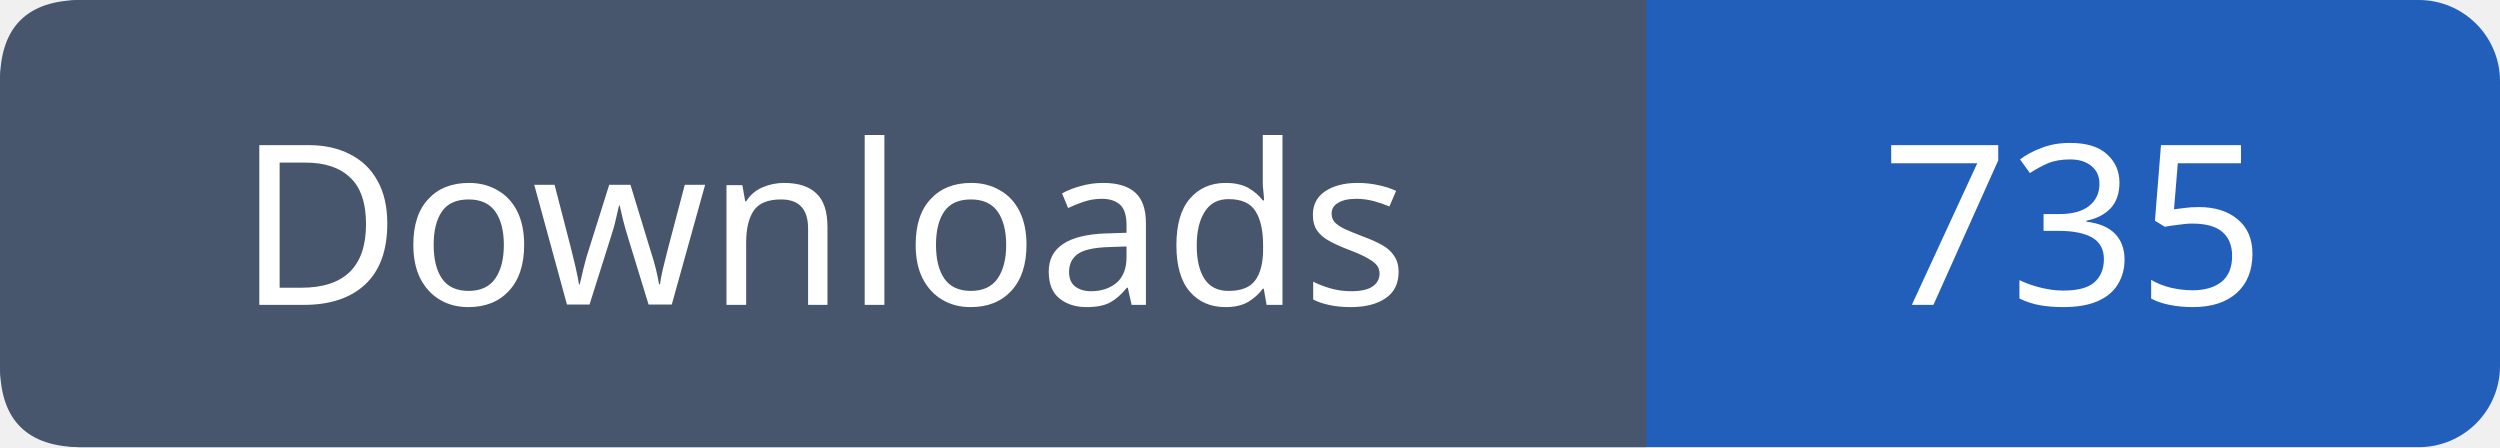
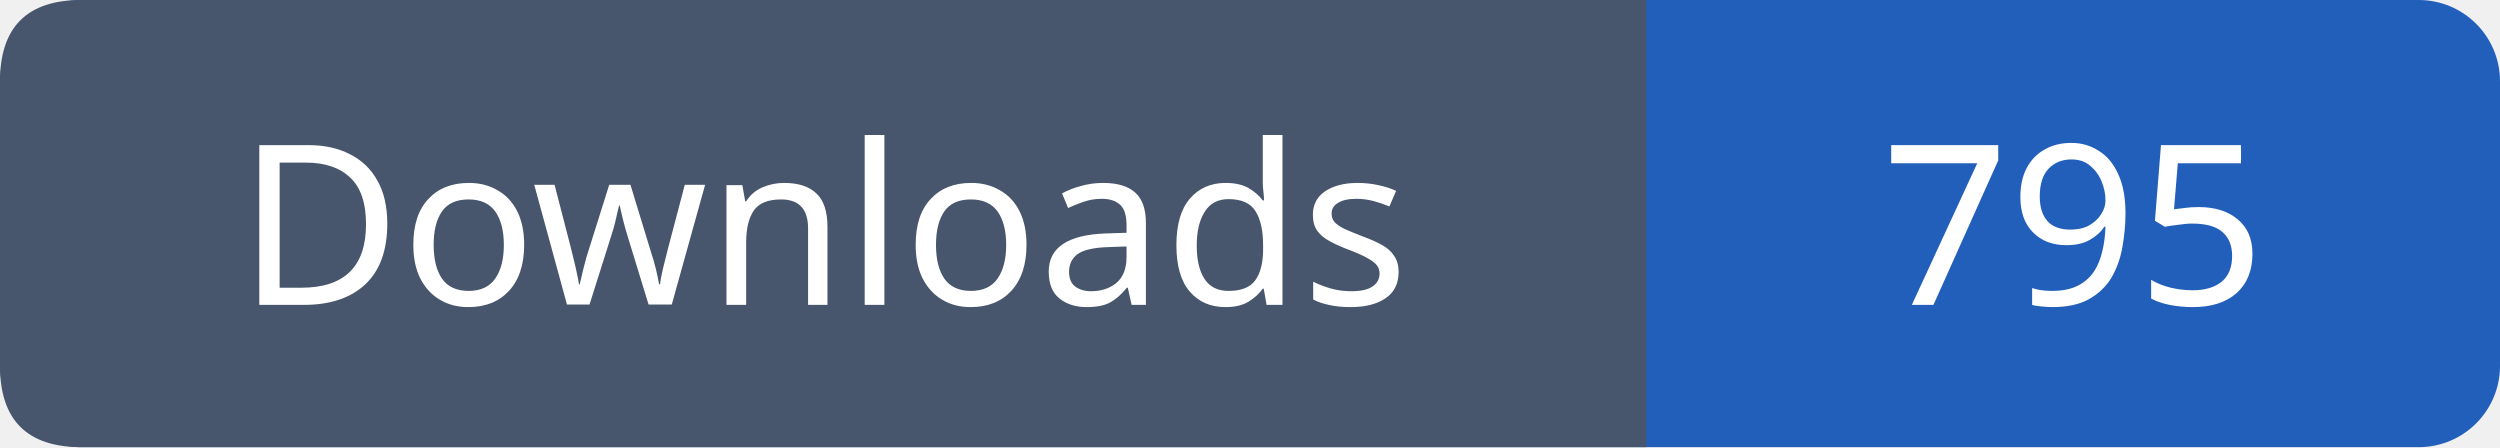
- <svg xmlns="http://www.w3.org/2000/svg" width="123" height="22" viewBox="0 0 123 22" role="img" aria-label="Downloads: 735">
+ <svg xmlns="http://www.w3.org/2000/svg" width="123" height="22" viewBox="0 0 123 22" role="img" aria-label="Downloads: 795">
  <rect width="123" height="22" rx="4" fill="#215fbb" />
  <path fill="#47566c" d="M4 0h77v22H4q-4 0-4-4V4q0-4 4-4" />
  <g font-family="Verdana,sans-serif" font-size="11" fill="white" text-anchor="middle">
    <text x="40.5" y="15">Downloads</text>
-     <text x="102.0" y="15">735</text>
+     <text x="102.0" y="15">795</text>
  </g>
</svg>
